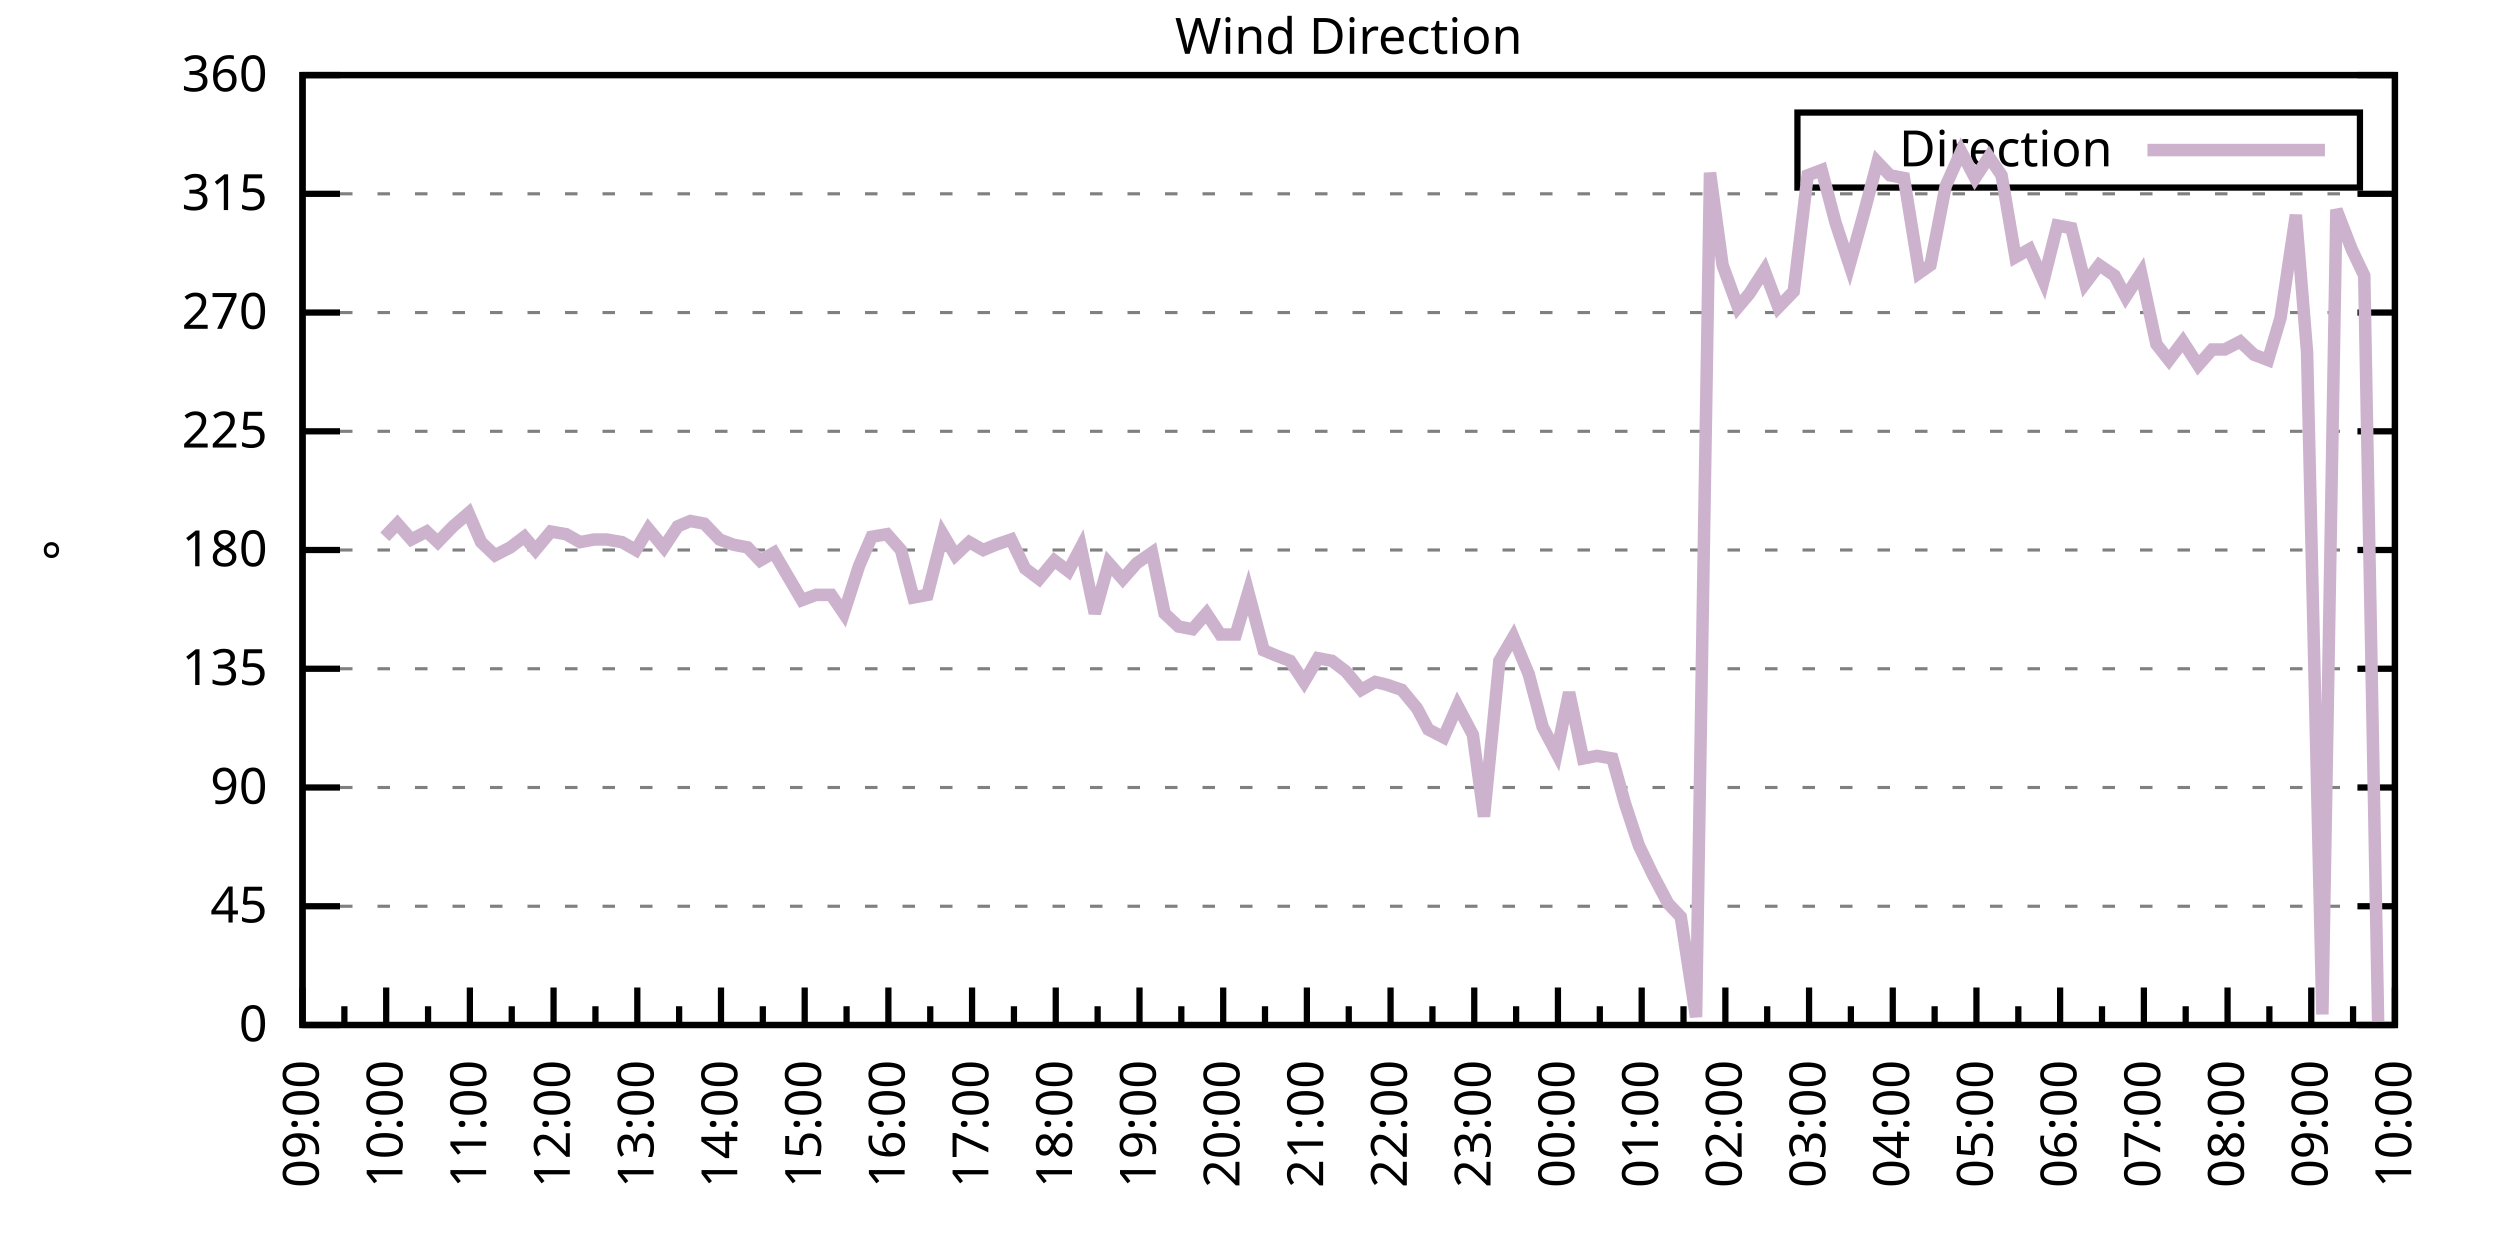
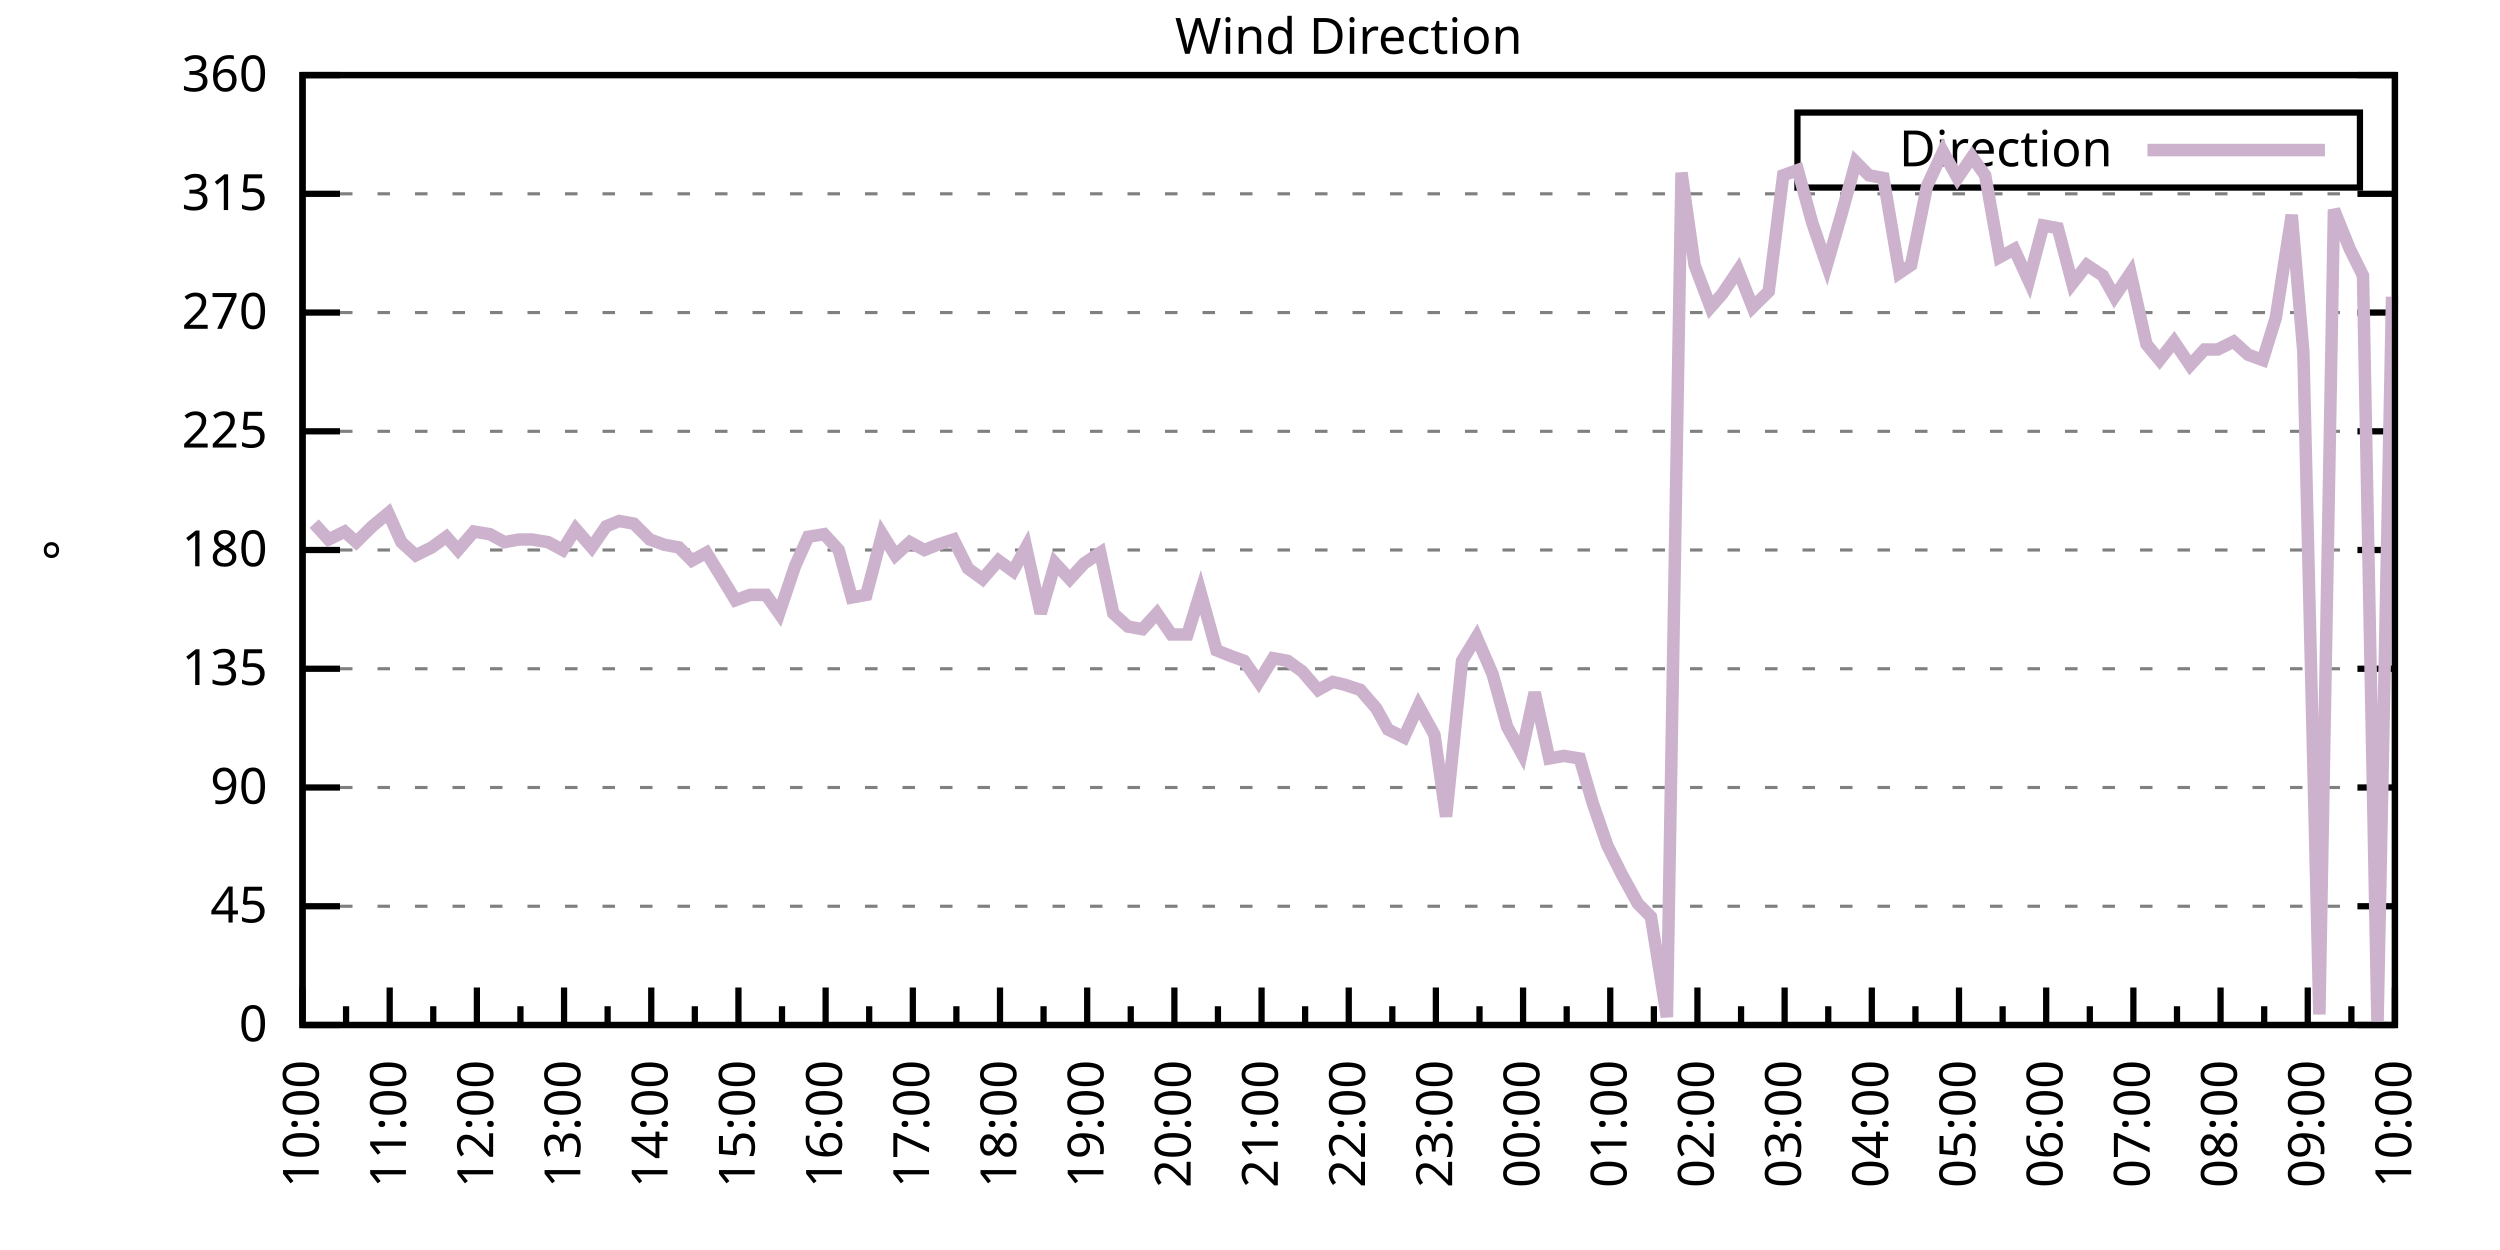
<svg xmlns="http://www.w3.org/2000/svg" xmlns:xlink="http://www.w3.org/1999/xlink" width="400" height="200" viewBox="0 0 400 200">
  <g id="gnuplot_canvas">
    <rect x="0" y="0" width="400" height="200" fill="none" />
    <defs>
      <circle id="gpDot" r="0.5" stroke-width="0.5" stroke="currentColor" />
      <path id="gpPt0" stroke-width="0.333" stroke="currentColor" d="M-1,0 h2 M0,-1 v2" />
      <path id="gpPt1" stroke-width="0.333" stroke="currentColor" d="M-1,-1 L1,1 M1,-1 L-1,1" />
      <path id="gpPt2" stroke-width="0.333" stroke="currentColor" d="M-1,0 L1,0 M0,-1 L0,1 M-1,-1 L1,1 M-1,1 L1,-1" />
      <rect id="gpPt3" stroke-width="0.333" stroke="currentColor" x="-1" y="-1" width="2" height="2" />
      <rect id="gpPt4" stroke-width="0.333" stroke="currentColor" fill="currentColor" x="-1" y="-1" width="2" height="2" />
      <circle id="gpPt5" stroke-width="0.333" stroke="currentColor" cx="0" cy="0" r="1" />
      <use xlink:href="#gpPt5" id="gpPt6" fill="currentColor" stroke="none" />
      <path id="gpPt7" stroke-width="0.333" stroke="currentColor" d="M0,-1.33 L-1.33,0.67 L1.33,0.67 z" />
      <use xlink:href="#gpPt7" id="gpPt8" fill="currentColor" stroke="none" />
      <use xlink:href="#gpPt7" id="gpPt9" stroke="currentColor" transform="rotate(180)" />
      <use xlink:href="#gpPt9" id="gpPt10" fill="currentColor" stroke="none" />
      <use xlink:href="#gpPt3" id="gpPt11" stroke="currentColor" transform="rotate(45)" />
      <use xlink:href="#gpPt11" id="gpPt12" fill="currentColor" stroke="none" />
      <path id="gpPt13" stroke-width="0.333" stroke="currentColor" d="M0,1.330 L1.265,0.411 L0.782,-1.067 L-0.782,-1.076 L-1.265,0.411 z" />
      <use xlink:href="#gpPt13" id="gpPt14" fill="currentColor" stroke="none" />
      <filter id="textbox" filterUnits="objectBoundingBox" x="0" y="0" height="1" width="1">
        <feFlood flood-color="white" flood-opacity="1" result="bgnd" />
        <feComposite in="SourceGraphic" in2="bgnd" operator="atop" />
      </filter>
      <filter id="greybox" filterUnits="objectBoundingBox" x="0" y="0" height="1" width="1">
        <feFlood flood-color="lightgrey" flood-opacity="1" result="grey" />
        <feComposite in="SourceGraphic" in2="grey" operator="atop" />
      </filter>
    </defs>
    <g fill="none" color="white" stroke="currentColor" stroke-width="1.00" stroke-linecap="butt" stroke-linejoin="miter">
</g>
    <g fill="none" color="black" stroke="currentColor" stroke-width="1.00" stroke-linecap="butt" stroke-linejoin="miter">
      <g stroke="none" shape-rendering="crispEdges">
        <polygon fill="rgb(255, 255, 255)" points="48.40,164.00 383.18,164.00 383.18,12.02 48.40,12.02 " />
      </g>
    </g>
    <g fill="none" color="black" stroke="currentColor" stroke-width="1.00" stroke-linecap="butt" stroke-linejoin="miter">
</g>
    <g fill="none" color="black" stroke="black" stroke-width="0.50" stroke-linecap="butt" stroke-linejoin="miter">
</g>
    <g fill="none" color="gray" stroke="currentColor" stroke-width="0.50" stroke-linecap="butt" stroke-linejoin="miter">
      <path stroke="gray" stroke-dasharray="2,4" class="gridline" d="M48.40,164.00 L383.19,164.00  " />
    </g>
    <g fill="none" color="gray" stroke="gray" stroke-width="1.00" stroke-linecap="butt" stroke-linejoin="miter">
</g>
    <g fill="none" color="black" stroke="currentColor" stroke-width="1.00" stroke-linecap="butt" stroke-linejoin="miter">
      <path stroke="black" d="M48.40,164.00 L54.40,164.00 M383.19,164.00 L377.19,164.00  " />
      <g transform="translate(42.80,166.60)" stroke="none" fill="black" font-family="Sans" font-size="8.00" text-anchor="end">
        <text>
          <tspan font-family="Sans"> 0</tspan>
        </text>
      </g>
    </g>
    <g fill="none" color="black" stroke="currentColor" stroke-width="1.00" stroke-linecap="butt" stroke-linejoin="miter">
</g>
    <g fill="none" color="black" stroke="black" stroke-width="0.50" stroke-linecap="butt" stroke-linejoin="miter">
</g>
    <g fill="none" color="gray" stroke="currentColor" stroke-width="0.50" stroke-linecap="butt" stroke-linejoin="miter">
      <path stroke="gray" stroke-dasharray="2,4" class="gridline" d="M48.40,145.00 L383.19,145.00  " />
    </g>
    <g fill="none" color="gray" stroke="gray" stroke-width="1.00" stroke-linecap="butt" stroke-linejoin="miter">
</g>
    <g fill="none" color="black" stroke="currentColor" stroke-width="1.00" stroke-linecap="butt" stroke-linejoin="miter">
      <path stroke="black" d="M48.40,145.00 L54.40,145.00 M383.19,145.00 L377.19,145.00  " />
      <g transform="translate(42.80,147.60)" stroke="none" fill="black" font-family="Sans" font-size="8.00" text-anchor="end">
        <text>
          <tspan font-family="Sans"> 45</tspan>
        </text>
      </g>
    </g>
    <g fill="none" color="black" stroke="currentColor" stroke-width="1.00" stroke-linecap="butt" stroke-linejoin="miter">
</g>
    <g fill="none" color="black" stroke="black" stroke-width="0.50" stroke-linecap="butt" stroke-linejoin="miter">
</g>
    <g fill="none" color="gray" stroke="currentColor" stroke-width="0.50" stroke-linecap="butt" stroke-linejoin="miter">
      <path stroke="gray" stroke-dasharray="2,4" class="gridline" d="M48.40,126.00 L383.19,126.00  " />
    </g>
    <g fill="none" color="gray" stroke="gray" stroke-width="1.00" stroke-linecap="butt" stroke-linejoin="miter">
</g>
    <g fill="none" color="black" stroke="currentColor" stroke-width="1.00" stroke-linecap="butt" stroke-linejoin="miter">
      <path stroke="black" d="M48.40,126.00 L54.40,126.00 M383.19,126.00 L377.19,126.00  " />
      <g transform="translate(42.80,128.60)" stroke="none" fill="black" font-family="Sans" font-size="8.00" text-anchor="end">
        <text>
          <tspan font-family="Sans"> 90</tspan>
        </text>
      </g>
    </g>
    <g fill="none" color="black" stroke="currentColor" stroke-width="1.00" stroke-linecap="butt" stroke-linejoin="miter">
</g>
    <g fill="none" color="black" stroke="black" stroke-width="0.50" stroke-linecap="butt" stroke-linejoin="miter">
</g>
    <g fill="none" color="gray" stroke="currentColor" stroke-width="0.50" stroke-linecap="butt" stroke-linejoin="miter">
      <path stroke="gray" stroke-dasharray="2,4" class="gridline" d="M48.40,107.00 L383.19,107.00  " />
    </g>
    <g fill="none" color="gray" stroke="gray" stroke-width="1.00" stroke-linecap="butt" stroke-linejoin="miter">
</g>
    <g fill="none" color="black" stroke="currentColor" stroke-width="1.00" stroke-linecap="butt" stroke-linejoin="miter">
      <path stroke="black" d="M48.40,107.00 L54.40,107.00 M383.19,107.00 L377.19,107.00  " />
      <g transform="translate(42.80,109.60)" stroke="none" fill="black" font-family="Sans" font-size="8.00" text-anchor="end">
        <text>
          <tspan font-family="Sans"> 135</tspan>
        </text>
      </g>
    </g>
    <g fill="none" color="black" stroke="currentColor" stroke-width="1.00" stroke-linecap="butt" stroke-linejoin="miter">
</g>
    <g fill="none" color="black" stroke="black" stroke-width="0.50" stroke-linecap="butt" stroke-linejoin="miter">
</g>
    <g fill="none" color="gray" stroke="currentColor" stroke-width="0.50" stroke-linecap="butt" stroke-linejoin="miter">
      <path stroke="gray" stroke-dasharray="2,4" class="gridline" d="M48.40,88.00 L383.19,88.00  " />
    </g>
    <g fill="none" color="gray" stroke="gray" stroke-width="1.00" stroke-linecap="butt" stroke-linejoin="miter">
</g>
    <g fill="none" color="black" stroke="currentColor" stroke-width="1.00" stroke-linecap="butt" stroke-linejoin="miter">
      <path stroke="black" d="M48.40,88.00 L54.40,88.00 M383.19,88.00 L377.19,88.00  " />
      <g transform="translate(42.80,90.60)" stroke="none" fill="black" font-family="Sans" font-size="8.00" text-anchor="end">
        <text>
          <tspan font-family="Sans"> 180</tspan>
        </text>
      </g>
    </g>
    <g fill="none" color="black" stroke="currentColor" stroke-width="1.00" stroke-linecap="butt" stroke-linejoin="miter">
</g>
    <g fill="none" color="black" stroke="black" stroke-width="0.50" stroke-linecap="butt" stroke-linejoin="miter">
</g>
    <g fill="none" color="gray" stroke="currentColor" stroke-width="0.50" stroke-linecap="butt" stroke-linejoin="miter">
      <path stroke="gray" stroke-dasharray="2,4" class="gridline" d="M48.40,69.01 L383.19,69.01  " />
    </g>
    <g fill="none" color="gray" stroke="gray" stroke-width="1.00" stroke-linecap="butt" stroke-linejoin="miter">
</g>
    <g fill="none" color="black" stroke="currentColor" stroke-width="1.00" stroke-linecap="butt" stroke-linejoin="miter">
      <path stroke="black" d="M48.40,69.01 L54.40,69.01 M383.19,69.01 L377.19,69.01  " />
      <g transform="translate(42.80,71.61)" stroke="none" fill="black" font-family="Sans" font-size="8.00" text-anchor="end">
        <text>
          <tspan font-family="Sans"> 225</tspan>
        </text>
      </g>
    </g>
    <g fill="none" color="black" stroke="currentColor" stroke-width="1.00" stroke-linecap="butt" stroke-linejoin="miter">
</g>
    <g fill="none" color="black" stroke="black" stroke-width="0.50" stroke-linecap="butt" stroke-linejoin="miter">
</g>
    <g fill="none" color="gray" stroke="currentColor" stroke-width="0.50" stroke-linecap="butt" stroke-linejoin="miter">
      <path stroke="gray" stroke-dasharray="2,4" class="gridline" d="M48.40,50.01 L383.19,50.01  " />
    </g>
    <g fill="none" color="gray" stroke="gray" stroke-width="1.00" stroke-linecap="butt" stroke-linejoin="miter">
</g>
    <g fill="none" color="black" stroke="currentColor" stroke-width="1.00" stroke-linecap="butt" stroke-linejoin="miter">
      <path stroke="black" d="M48.40,50.01 L54.40,50.01 M383.19,50.01 L377.19,50.01  " />
      <g transform="translate(42.80,52.61)" stroke="none" fill="black" font-family="Sans" font-size="8.00" text-anchor="end">
        <text>
          <tspan font-family="Sans"> 270</tspan>
        </text>
      </g>
    </g>
    <g fill="none" color="black" stroke="currentColor" stroke-width="1.00" stroke-linecap="butt" stroke-linejoin="miter">
</g>
    <g fill="none" color="black" stroke="black" stroke-width="0.50" stroke-linecap="butt" stroke-linejoin="miter">
</g>
    <g fill="none" color="gray" stroke="currentColor" stroke-width="0.50" stroke-linecap="butt" stroke-linejoin="miter">
      <path stroke="gray" stroke-dasharray="2,4" class="gridline" d="M48.40,31.01 L383.19,31.01  " />
    </g>
    <g fill="none" color="gray" stroke="gray" stroke-width="1.00" stroke-linecap="butt" stroke-linejoin="miter">
</g>
    <g fill="none" color="black" stroke="currentColor" stroke-width="1.00" stroke-linecap="butt" stroke-linejoin="miter">
      <path stroke="black" d="M48.40,31.01 L54.40,31.01 M383.19,31.01 L377.19,31.01  " />
      <g transform="translate(42.80,33.61)" stroke="none" fill="black" font-family="Sans" font-size="8.00" text-anchor="end">
        <text>
          <tspan font-family="Sans"> 315</tspan>
        </text>
      </g>
    </g>
    <g fill="none" color="black" stroke="currentColor" stroke-width="1.00" stroke-linecap="butt" stroke-linejoin="miter">
</g>
    <g fill="none" color="black" stroke="black" stroke-width="0.50" stroke-linecap="butt" stroke-linejoin="miter">
</g>
    <g fill="none" color="gray" stroke="currentColor" stroke-width="0.50" stroke-linecap="butt" stroke-linejoin="miter">
      <path stroke="gray" stroke-dasharray="2,4" class="gridline" d="M48.40,12.01 L383.19,12.01  " />
    </g>
    <g fill="none" color="gray" stroke="gray" stroke-width="1.00" stroke-linecap="butt" stroke-linejoin="miter">
</g>
    <g fill="none" color="black" stroke="currentColor" stroke-width="1.00" stroke-linecap="butt" stroke-linejoin="miter">
      <path stroke="black" d="M48.40,12.01 L54.40,12.01 M383.19,12.01 L377.19,12.01  " />
      <g transform="translate(42.80,14.61)" stroke="none" fill="black" font-family="Sans" font-size="8.00" text-anchor="end">
        <text>
          <tspan font-family="Sans"> 360</tspan>
        </text>
      </g>
    </g>
    <g fill="none" color="black" stroke="currentColor" stroke-width="1.00" stroke-linecap="butt" stroke-linejoin="miter">
      <path stroke="black" d="M48.40,164.00 L48.40,158.00  " />
      <g transform="translate(51.00,169.60) rotate(270)" stroke="none" fill="black" font-family="Sans" font-size="8.00" text-anchor="end">
        <text>
+           <tspan font-family="Sans">10:00</tspan>
+         </text>
+       </g>
+     </g>
+     <g fill="none" color="black" stroke="currentColor" stroke-width="1.00" stroke-linecap="butt" stroke-linejoin="miter">
+       <path stroke="black" d="M55.37,164.00 L55.37,161.00 M62.35,164.00 L62.35,158.00  " />
+       <g transform="translate(64.95,169.60) rotate(270)" stroke="none" fill="black" font-family="Sans" font-size="8.00" text-anchor="end">
+         <text>
+           <tspan font-family="Sans">11:00</tspan>
+         </text>
+       </g>
+     </g>
+     <g fill="none" color="black" stroke="currentColor" stroke-width="1.00" stroke-linecap="butt" stroke-linejoin="miter">
+       <path stroke="black" d="M69.32,164.00 L69.32,161.00 M76.30,164.00 L76.30,158.00  " />
+       <g transform="translate(78.90,169.60) rotate(270)" stroke="none" fill="black" font-family="Sans" font-size="8.00" text-anchor="end">
+         <text>
+           <tspan font-family="Sans">12:00</tspan>
+         </text>
+       </g>
+     </g>
+     <g fill="none" color="black" stroke="currentColor" stroke-width="1.00" stroke-linecap="butt" stroke-linejoin="miter">
+       <path stroke="black" d="M83.27,164.00 L83.27,161.00 M90.25,164.00 L90.25,158.00  " />
+       <g transform="translate(92.85,169.60) rotate(270)" stroke="none" fill="black" font-family="Sans" font-size="8.00" text-anchor="end">
+         <text>
+           <tspan font-family="Sans">13:00</tspan>
+         </text>
+       </g>
+     </g>
+     <g fill="none" color="black" stroke="currentColor" stroke-width="1.00" stroke-linecap="butt" stroke-linejoin="miter">
+       <path stroke="black" d="M97.22,164.00 L97.22,161.00 M104.20,164.00 L104.20,158.00  " />
+       <g transform="translate(106.80,169.60) rotate(270)" stroke="none" fill="black" font-family="Sans" font-size="8.00" text-anchor="end">
+         <text>
+           <tspan font-family="Sans">14:00</tspan>
+         </text>
+       </g>
+     </g>
+     <g fill="none" color="black" stroke="currentColor" stroke-width="1.00" stroke-linecap="butt" stroke-linejoin="miter">
+       <path stroke="black" d="M111.17,164.00 L111.17,161.00 M118.15,164.00 L118.15,158.00  " />
+       <g transform="translate(120.75,169.60) rotate(270)" stroke="none" fill="black" font-family="Sans" font-size="8.00" text-anchor="end">
+         <text>
+           <tspan font-family="Sans">15:00</tspan>
+         </text>
+       </g>
+     </g>
+     <g fill="none" color="black" stroke="currentColor" stroke-width="1.00" stroke-linecap="butt" stroke-linejoin="miter">
+       <path stroke="black" d="M125.12,164.00 L125.12,161.00 M132.10,164.00 L132.10,158.00  " />
+       <g transform="translate(134.70,169.60) rotate(270)" stroke="none" fill="black" font-family="Sans" font-size="8.00" text-anchor="end">
+         <text>
+           <tspan font-family="Sans">16:00</tspan>
+         </text>
+       </g>
+     </g>
+     <g fill="none" color="black" stroke="currentColor" stroke-width="1.00" stroke-linecap="butt" stroke-linejoin="miter">
+       <path stroke="black" d="M139.07,164.00 L139.07,161.00 M146.05,164.00 L146.05,158.00  " />
+       <g transform="translate(148.65,169.60) rotate(270)" stroke="none" fill="black" font-family="Sans" font-size="8.00" text-anchor="end">
+         <text>
+           <tspan font-family="Sans">17:00</tspan>
+         </text>
+       </g>
+     </g>
+     <g fill="none" color="black" stroke="currentColor" stroke-width="1.00" stroke-linecap="butt" stroke-linejoin="miter">
+       <path stroke="black" d="M153.02,164.00 L153.02,161.00 M160.00,164.00 L160.00,158.00  " />
+       <g transform="translate(162.60,169.60) rotate(270)" stroke="none" fill="black" font-family="Sans" font-size="8.00" text-anchor="end">
+         <text>
+           <tspan font-family="Sans">18:00</tspan>
+         </text>
+       </g>
+     </g>
+     <g fill="none" color="black" stroke="currentColor" stroke-width="1.00" stroke-linecap="butt" stroke-linejoin="miter">
+       <path stroke="black" d="M166.97,164.00 L166.97,161.00 M173.95,164.00 L173.95,158.00  " />
+       <g transform="translate(176.55,169.60) rotate(270)" stroke="none" fill="black" font-family="Sans" font-size="8.00" text-anchor="end">
+         <text>
+           <tspan font-family="Sans">19:00</tspan>
+         </text>
+       </g>
+     </g>
+     <g fill="none" color="black" stroke="currentColor" stroke-width="1.00" stroke-linecap="butt" stroke-linejoin="miter">
+       <path stroke="black" d="M180.92,164.00 L180.92,161.00 M187.90,164.00 L187.90,158.00  " />
+       <g transform="translate(190.50,169.60) rotate(270)" stroke="none" fill="black" font-family="Sans" font-size="8.00" text-anchor="end">
+         <text>
+           <tspan font-family="Sans">20:00</tspan>
+         </text>
+       </g>
+     </g>
+     <g fill="none" color="black" stroke="currentColor" stroke-width="1.00" stroke-linecap="butt" stroke-linejoin="miter">
+       <path stroke="black" d="M194.87,164.00 L194.87,161.00 M201.85,164.00 L201.85,158.00  " />
+       <g transform="translate(204.45,169.60) rotate(270)" stroke="none" fill="black" font-family="Sans" font-size="8.00" text-anchor="end">
+         <text>
+           <tspan font-family="Sans">21:00</tspan>
+         </text>
+       </g>
+     </g>
+     <g fill="none" color="black" stroke="currentColor" stroke-width="1.00" stroke-linecap="butt" stroke-linejoin="miter">
+       <path stroke="black" d="M208.82,164.00 L208.82,161.00 M215.80,164.00 L215.80,158.00  " />
+       <g transform="translate(218.40,169.60) rotate(270)" stroke="none" fill="black" font-family="Sans" font-size="8.00" text-anchor="end">
+         <text>
+           <tspan font-family="Sans">22:00</tspan>
+         </text>
+       </g>
+     </g>
+     <g fill="none" color="black" stroke="currentColor" stroke-width="1.00" stroke-linecap="butt" stroke-linejoin="miter">
+       <path stroke="black" d="M222.77,164.00 L222.77,161.00 M229.74,164.00 L229.74,158.00  " />
+       <g transform="translate(232.34,169.60) rotate(270)" stroke="none" fill="black" font-family="Sans" font-size="8.00" text-anchor="end">
+         <text>
+           <tspan font-family="Sans">23:00</tspan>
+         </text>
+       </g>
+     </g>
+     <g fill="none" color="black" stroke="currentColor" stroke-width="1.00" stroke-linecap="butt" stroke-linejoin="miter">
+       <path stroke="black" d="M236.72,164.00 L236.72,161.00 M243.69,164.00 L243.69,158.00  " />
+       <g transform="translate(246.29,169.60) rotate(270)" stroke="none" fill="black" font-family="Sans" font-size="8.00" text-anchor="end">
+         <text>
+           <tspan font-family="Sans">00:00</tspan>
+         </text>
+       </g>
+     </g>
+     <g fill="none" color="black" stroke="currentColor" stroke-width="1.00" stroke-linecap="butt" stroke-linejoin="miter">
+       <path stroke="black" d="M250.67,164.00 L250.67,161.00 M257.64,164.00 L257.64,158.00  " />
+       <g transform="translate(260.24,169.60) rotate(270)" stroke="none" fill="black" font-family="Sans" font-size="8.00" text-anchor="end">
+         <text>
+           <tspan font-family="Sans">01:00</tspan>
+         </text>
+       </g>
+     </g>
+     <g fill="none" color="black" stroke="currentColor" stroke-width="1.00" stroke-linecap="butt" stroke-linejoin="miter">
+       <path stroke="black" d="M264.62,164.00 L264.62,161.00 M271.59,164.00 L271.59,158.00  " />
+       <g transform="translate(274.19,169.60) rotate(270)" stroke="none" fill="black" font-family="Sans" font-size="8.00" text-anchor="end">
+         <text>
+           <tspan font-family="Sans">02:00</tspan>
+         </text>
+       </g>
+     </g>
+     <g fill="none" color="black" stroke="currentColor" stroke-width="1.00" stroke-linecap="butt" stroke-linejoin="miter">
+       <path stroke="black" d="M278.57,164.00 L278.57,161.00 M285.54,164.00 L285.54,158.00  " />
+       <g transform="translate(288.14,169.60) rotate(270)" stroke="none" fill="black" font-family="Sans" font-size="8.00" text-anchor="end">
+         <text>
+           <tspan font-family="Sans">03:00</tspan>
+         </text>
+       </g>
+     </g>
+     <g fill="none" color="black" stroke="currentColor" stroke-width="1.00" stroke-linecap="butt" stroke-linejoin="miter">
+       <path stroke="black" d="M292.52,164.00 L292.52,161.00 M299.49,164.00 L299.49,158.00  " />
+       <g transform="translate(302.09,169.60) rotate(270)" stroke="none" fill="black" font-family="Sans" font-size="8.00" text-anchor="end">
+         <text>
+           <tspan font-family="Sans">04:00</tspan>
+         </text>
+       </g>
+     </g>
+     <g fill="none" color="black" stroke="currentColor" stroke-width="1.00" stroke-linecap="butt" stroke-linejoin="miter">
+       <path stroke="black" d="M306.47,164.00 L306.47,161.00 M313.44,164.00 L313.44,158.00  " />
+       <g transform="translate(316.04,169.60) rotate(270)" stroke="none" fill="black" font-family="Sans" font-size="8.00" text-anchor="end">
+         <text>
+           <tspan font-family="Sans">05:00</tspan>
+         </text>
+       </g>
+     </g>
+     <g fill="none" color="black" stroke="currentColor" stroke-width="1.00" stroke-linecap="butt" stroke-linejoin="miter">
+       <path stroke="black" d="M320.42,164.00 L320.42,161.00 M327.39,164.00 L327.39,158.00  " />
+       <g transform="translate(329.99,169.60) rotate(270)" stroke="none" fill="black" font-family="Sans" font-size="8.00" text-anchor="end">
+         <text>
+           <tspan font-family="Sans">06:00</tspan>
+         </text>
+       </g>
+     </g>
+     <g fill="none" color="black" stroke="currentColor" stroke-width="1.00" stroke-linecap="butt" stroke-linejoin="miter">
+       <path stroke="black" d="M334.37,164.00 L334.37,161.00 M341.34,164.00 L341.34,158.00  " />
+       <g transform="translate(343.94,169.60) rotate(270)" stroke="none" fill="black" font-family="Sans" font-size="8.00" text-anchor="end">
+         <text>
+           <tspan font-family="Sans">07:00</tspan>
+         </text>
+       </g>
+     </g>
+     <g fill="none" color="black" stroke="currentColor" stroke-width="1.00" stroke-linecap="butt" stroke-linejoin="miter">
+       <path stroke="black" d="M348.32,164.00 L348.32,161.00 M355.29,164.00 L355.29,158.00  " />
+       <g transform="translate(357.89,169.60) rotate(270)" stroke="none" fill="black" font-family="Sans" font-size="8.00" text-anchor="end">
+         <text>
+           <tspan font-family="Sans">08:00</tspan>
+         </text>
+       </g>
+     </g>
+     <g fill="none" color="black" stroke="currentColor" stroke-width="1.00" stroke-linecap="butt" stroke-linejoin="miter">
+       <path stroke="black" d="M362.27,164.00 L362.27,161.00 M369.24,164.00 L369.24,158.00  " />
+       <g transform="translate(371.84,169.60) rotate(270)" stroke="none" fill="black" font-family="Sans" font-size="8.00" text-anchor="end">
+         <text>
          <tspan font-family="Sans">09:00</tspan>
        </text>
      </g>
    </g>
    <g fill="none" color="black" stroke="currentColor" stroke-width="1.00" stroke-linecap="butt" stroke-linejoin="miter">
-       <path stroke="black" d="M55.10,164.00 L55.10,161.00 M61.79,164.00 L61.79,158.00  " />
-       <g transform="translate(64.39,169.60) rotate(270)" stroke="none" fill="black" font-family="Sans" font-size="8.00" text-anchor="end">
-         <text>
-           <tspan font-family="Sans">10:00</tspan>
-         </text>
-       </g>
-     </g>
-     <g fill="none" color="black" stroke="currentColor" stroke-width="1.00" stroke-linecap="butt" stroke-linejoin="miter">
-       <path stroke="black" d="M68.49,164.00 L68.49,161.00 M75.18,164.00 L75.18,158.00  " />
-       <g transform="translate(77.78,169.60) rotate(270)" stroke="none" fill="black" font-family="Sans" font-size="8.00" text-anchor="end">
-         <text>
-           <tspan font-family="Sans">11:00</tspan>
-         </text>
-       </g>
-     </g>
-     <g fill="none" color="black" stroke="currentColor" stroke-width="1.00" stroke-linecap="butt" stroke-linejoin="miter">
-       <path stroke="black" d="M81.88,164.00 L81.88,161.00 M88.57,164.00 L88.57,158.00  " />
-       <g transform="translate(91.17,169.60) rotate(270)" stroke="none" fill="black" font-family="Sans" font-size="8.00" text-anchor="end">
-         <text>
-           <tspan font-family="Sans">12:00</tspan>
-         </text>
-       </g>
-     </g>
-     <g fill="none" color="black" stroke="currentColor" stroke-width="1.00" stroke-linecap="butt" stroke-linejoin="miter">
-       <path stroke="black" d="M95.27,164.00 L95.27,161.00 M101.97,164.00 L101.97,158.00  " />
-       <g transform="translate(104.57,169.60) rotate(270)" stroke="none" fill="black" font-family="Sans" font-size="8.00" text-anchor="end">
-         <text>
-           <tspan font-family="Sans">13:00</tspan>
-         </text>
-       </g>
-     </g>
-     <g fill="none" color="black" stroke="currentColor" stroke-width="1.00" stroke-linecap="butt" stroke-linejoin="miter">
-       <path stroke="black" d="M108.66,164.00 L108.66,161.00 M115.36,164.00 L115.36,158.00  " />
-       <g transform="translate(117.96,169.60) rotate(270)" stroke="none" fill="black" font-family="Sans" font-size="8.00" text-anchor="end">
-         <text>
-           <tspan font-family="Sans">14:00</tspan>
-         </text>
-       </g>
-     </g>
-     <g fill="none" color="black" stroke="currentColor" stroke-width="1.00" stroke-linecap="butt" stroke-linejoin="miter">
-       <path stroke="black" d="M122.05,164.00 L122.05,161.00 M128.75,164.00 L128.75,158.00  " />
-       <g transform="translate(131.35,169.60) rotate(270)" stroke="none" fill="black" font-family="Sans" font-size="8.00" text-anchor="end">
-         <text>
-           <tspan font-family="Sans">15:00</tspan>
-         </text>
-       </g>
-     </g>
-     <g fill="none" color="black" stroke="currentColor" stroke-width="1.00" stroke-linecap="butt" stroke-linejoin="miter">
-       <path stroke="black" d="M135.45,164.00 L135.45,161.00 M142.14,164.00 L142.14,158.00  " />
-       <g transform="translate(144.74,169.60) rotate(270)" stroke="none" fill="black" font-family="Sans" font-size="8.00" text-anchor="end">
-         <text>
-           <tspan font-family="Sans">16:00</tspan>
-         </text>
-       </g>
-     </g>
-     <g fill="none" color="black" stroke="currentColor" stroke-width="1.00" stroke-linecap="butt" stroke-linejoin="miter">
-       <path stroke="black" d="M148.84,164.00 L148.84,161.00 M155.53,164.00 L155.53,158.00  " />
-       <g transform="translate(158.13,169.60) rotate(270)" stroke="none" fill="black" font-family="Sans" font-size="8.00" text-anchor="end">
-         <text>
-           <tspan font-family="Sans">17:00</tspan>
-         </text>
-       </g>
-     </g>
-     <g fill="none" color="black" stroke="currentColor" stroke-width="1.00" stroke-linecap="butt" stroke-linejoin="miter">
-       <path stroke="black" d="M162.23,164.00 L162.23,161.00 M168.92,164.00 L168.92,158.00  " />
-       <g transform="translate(171.52,169.60) rotate(270)" stroke="none" fill="black" font-family="Sans" font-size="8.00" text-anchor="end">
-         <text>
-           <tspan font-family="Sans">18:00</tspan>
-         </text>
-       </g>
-     </g>
-     <g fill="none" color="black" stroke="currentColor" stroke-width="1.00" stroke-linecap="butt" stroke-linejoin="miter">
-       <path stroke="black" d="M175.62,164.00 L175.62,161.00 M182.32,164.00 L182.32,158.00  " />
-       <g transform="translate(184.92,169.60) rotate(270)" stroke="none" fill="black" font-family="Sans" font-size="8.00" text-anchor="end">
-         <text>
-           <tspan font-family="Sans">19:00</tspan>
-         </text>
-       </g>
-     </g>
-     <g fill="none" color="black" stroke="currentColor" stroke-width="1.00" stroke-linecap="butt" stroke-linejoin="miter">
-       <path stroke="black" d="M189.01,164.00 L189.01,161.00 M195.71,164.00 L195.71,158.00  " />
-       <g transform="translate(198.31,169.60) rotate(270)" stroke="none" fill="black" font-family="Sans" font-size="8.00" text-anchor="end">
-         <text>
-           <tspan font-family="Sans">20:00</tspan>
-         </text>
-       </g>
-     </g>
-     <g fill="none" color="black" stroke="currentColor" stroke-width="1.00" stroke-linecap="butt" stroke-linejoin="miter">
-       <path stroke="black" d="M202.40,164.00 L202.40,161.00 M209.10,164.00 L209.10,158.00  " />
-       <g transform="translate(211.70,169.60) rotate(270)" stroke="none" fill="black" font-family="Sans" font-size="8.00" text-anchor="end">
-         <text>
-           <tspan font-family="Sans">21:00</tspan>
-         </text>
-       </g>
-     </g>
-     <g fill="none" color="black" stroke="currentColor" stroke-width="1.00" stroke-linecap="butt" stroke-linejoin="miter">
-       <path stroke="black" d="M215.80,164.00 L215.80,161.00 M222.49,164.00 L222.49,158.00  " />
-       <g transform="translate(225.09,169.60) rotate(270)" stroke="none" fill="black" font-family="Sans" font-size="8.00" text-anchor="end">
-         <text>
-           <tspan font-family="Sans">22:00</tspan>
-         </text>
-       </g>
-     </g>
-     <g fill="none" color="black" stroke="currentColor" stroke-width="1.00" stroke-linecap="butt" stroke-linejoin="miter">
-       <path stroke="black" d="M229.19,164.00 L229.19,161.00 M235.88,164.00 L235.88,158.00  " />
-       <g transform="translate(238.48,169.60) rotate(270)" stroke="none" fill="black" font-family="Sans" font-size="8.00" text-anchor="end">
-         <text>
-           <tspan font-family="Sans">23:00</tspan>
-         </text>
-       </g>
-     </g>
-     <g fill="none" color="black" stroke="currentColor" stroke-width="1.00" stroke-linecap="butt" stroke-linejoin="miter">
-       <path stroke="black" d="M242.58,164.00 L242.58,161.00 M249.27,164.00 L249.27,158.00  " />
-       <g transform="translate(251.87,169.60) rotate(270)" stroke="none" fill="black" font-family="Sans" font-size="8.00" text-anchor="end">
-         <text>
-           <tspan font-family="Sans">00:00</tspan>
-         </text>
-       </g>
-     </g>
-     <g fill="none" color="black" stroke="currentColor" stroke-width="1.00" stroke-linecap="butt" stroke-linejoin="miter">
-       <path stroke="black" d="M255.97,164.00 L255.97,161.00 M262.67,164.00 L262.67,158.00  " />
-       <g transform="translate(265.27,169.60) rotate(270)" stroke="none" fill="black" font-family="Sans" font-size="8.00" text-anchor="end">
-         <text>
-           <tspan font-family="Sans">01:00</tspan>
-         </text>
-       </g>
-     </g>
-     <g fill="none" color="black" stroke="currentColor" stroke-width="1.00" stroke-linecap="butt" stroke-linejoin="miter">
-       <path stroke="black" d="M269.36,164.00 L269.36,161.00 M276.06,164.00 L276.06,158.00  " />
-       <g transform="translate(278.66,169.60) rotate(270)" stroke="none" fill="black" font-family="Sans" font-size="8.00" text-anchor="end">
-         <text>
-           <tspan font-family="Sans">02:00</tspan>
-         </text>
-       </g>
-     </g>
-     <g fill="none" color="black" stroke="currentColor" stroke-width="1.00" stroke-linecap="butt" stroke-linejoin="miter">
-       <path stroke="black" d="M282.75,164.00 L282.75,161.00 M289.45,164.00 L289.45,158.00  " />
-       <g transform="translate(292.05,169.60) rotate(270)" stroke="none" fill="black" font-family="Sans" font-size="8.00" text-anchor="end">
-         <text>
-           <tspan font-family="Sans">03:00</tspan>
-         </text>
-       </g>
-     </g>
-     <g fill="none" color="black" stroke="currentColor" stroke-width="1.00" stroke-linecap="butt" stroke-linejoin="miter">
-       <path stroke="black" d="M296.14,164.00 L296.14,161.00 M302.84,164.00 L302.84,158.00  " />
-       <g transform="translate(305.44,169.60) rotate(270)" stroke="none" fill="black" font-family="Sans" font-size="8.00" text-anchor="end">
-         <text>
-           <tspan font-family="Sans">04:00</tspan>
-         </text>
-       </g>
-     </g>
-     <g fill="none" color="black" stroke="currentColor" stroke-width="1.00" stroke-linecap="butt" stroke-linejoin="miter">
-       <path stroke="black" d="M309.54,164.00 L309.54,161.00 M316.23,164.00 L316.23,158.00  " />
-       <g transform="translate(318.83,169.60) rotate(270)" stroke="none" fill="black" font-family="Sans" font-size="8.00" text-anchor="end">
-         <text>
-           <tspan font-family="Sans">05:00</tspan>
-         </text>
-       </g>
-     </g>
-     <g fill="none" color="black" stroke="currentColor" stroke-width="1.00" stroke-linecap="butt" stroke-linejoin="miter">
-       <path stroke="black" d="M322.93,164.00 L322.93,161.00 M329.62,164.00 L329.62,158.00  " />
-       <g transform="translate(332.22,169.60) rotate(270)" stroke="none" fill="black" font-family="Sans" font-size="8.00" text-anchor="end">
-         <text>
-           <tspan font-family="Sans">06:00</tspan>
-         </text>
-       </g>
-     </g>
-     <g fill="none" color="black" stroke="currentColor" stroke-width="1.00" stroke-linecap="butt" stroke-linejoin="miter">
-       <path stroke="black" d="M336.32,164.00 L336.32,161.00 M343.02,164.00 L343.02,158.00  " />
-       <g transform="translate(345.62,169.60) rotate(270)" stroke="none" fill="black" font-family="Sans" font-size="8.00" text-anchor="end">
-         <text>
-           <tspan font-family="Sans">07:00</tspan>
-         </text>
-       </g>
-     </g>
-     <g fill="none" color="black" stroke="currentColor" stroke-width="1.00" stroke-linecap="butt" stroke-linejoin="miter">
-       <path stroke="black" d="M349.71,164.00 L349.71,161.00 M356.41,164.00 L356.41,158.00  " />
-       <g transform="translate(359.01,169.60) rotate(270)" stroke="none" fill="black" font-family="Sans" font-size="8.00" text-anchor="end">
-         <text>
-           <tspan font-family="Sans">08:00</tspan>
-         </text>
-       </g>
-     </g>
-     <g fill="none" color="black" stroke="currentColor" stroke-width="1.00" stroke-linecap="butt" stroke-linejoin="miter">
-       <path stroke="black" d="M363.10,164.00 L363.10,161.00 M369.80,164.00 L369.80,158.00  " />
-       <g transform="translate(372.40,169.60) rotate(270)" stroke="none" fill="black" font-family="Sans" font-size="8.00" text-anchor="end">
-         <text>
-           <tspan font-family="Sans">09:00</tspan>
-         </text>
-       </g>
-     </g>
-     <g fill="none" color="black" stroke="currentColor" stroke-width="1.00" stroke-linecap="butt" stroke-linejoin="miter">
-       <path stroke="black" d="M376.49,164.00 L376.49,161.00 M383.19,164.00 L383.19,158.00  " />
+       <path stroke="black" d="M376.22,164.00 L376.22,161.00 M383.19,164.00 L383.19,158.00  " />
      <g transform="translate(385.79,169.60) rotate(270)" stroke="none" fill="black" font-family="Sans" font-size="8.00" text-anchor="end">
        <text>
          <tspan font-family="Sans">10:00</tspan>
        </text>
      </g>
    </g>
    <g fill="none" color="black" stroke="currentColor" stroke-width="1.00" stroke-linecap="butt" stroke-linejoin="miter">
</g>
    <g fill="none" color="black" stroke="currentColor" stroke-width="1.00" stroke-linecap="butt" stroke-linejoin="miter">
      <path stroke="black" d="M48.40,12.01 L48.40,164.00 L383.19,164.00 L383.19,12.01 L48.40,12.01 Z  " />
    </g>
    <g fill="none" color="black" stroke="currentColor" stroke-width="1.00" stroke-linecap="butt" stroke-linejoin="miter">
      <g transform="translate(12.80,88.01) rotate(270)" stroke="none" fill="black" font-family="Sans" font-size="8.00" text-anchor="middle">
        <text>
          <tspan font-family="Sans">°</tspan>
        </text>
      </g>
    </g>
    <g fill="none" color="black" stroke="currentColor" stroke-width="1.00" stroke-linecap="butt" stroke-linejoin="miter">
</g>
    <g fill="none" color="black" stroke="currentColor" stroke-width="1.00" stroke-linecap="butt" stroke-linejoin="miter">
      <path stroke="black" d="M287.59,30.01 L287.59,18.01 L377.59,18.01 L377.59,30.01 L287.59,30.01 Z  " />
    </g>
    <g id="Wind_direction_plot_1">
      <g fill="none" color="white" stroke="black" stroke-width="2.00" stroke-linecap="butt" stroke-linejoin="miter">
</g>
      <g fill="none" color="black" stroke="currentColor" stroke-width="2.00" stroke-linecap="butt" stroke-linejoin="miter">
        <g transform="translate(337.99,26.61)" stroke="none" fill="black" font-family="Sans" font-size="8.00" text-anchor="end">
          <text>
            <tspan font-family="Sans">Direction</tspan>
          </text>
        </g>
      </g>
      <g fill="none" color="black" stroke="currentColor" stroke-width="2.00" stroke-linecap="butt" stroke-linejoin="miter">
-         <path stroke="rgb(204, 178, 204)" d="M343.59,24.01 L371.99,24.01 M61.57,85.89 L63.58,83.78 L65.81,86.32 L68.26,85.05 L70.05,86.74 L72.50,84.21   L74.96,82.09 L76.97,86.74 L79.20,88.85 L81.66,87.58 L83.89,85.89 L85.67,88.00 L88.13,85.05 L90.58,85.47   L92.82,86.74 L95.05,86.32 L97.06,86.32 L99.51,86.74 L101.74,88.00 L103.75,84.63 L106.21,87.58 L108.44,84.21   L110.45,83.36 L112.68,83.78 L115.13,86.32 L117.37,87.16 L119.60,87.58 L121.61,89.69 L123.84,88.43 L126.07,92.23   L128.30,96.03 L130.54,95.18 L132.99,95.18 L135.00,98.14 L137.45,90.54 L139.46,85.89 L141.92,85.47 L144.15,88.00   L146.16,95.60 L148.39,95.18 L150.85,85.47 L152.85,88.85 L155.09,86.74 L157.32,88.00 L159.33,87.16 L161.78,86.32   L164.01,90.96 L166.25,92.65 L168.70,89.69 L170.93,91.38 L172.94,87.58 L175.17,98.14 L177.41,90.12 L179.64,92.65   L181.87,90.12 L184.32,88.43 L186.33,98.14 L188.57,100.25 L190.80,100.67 L193.03,98.14 L195.26,101.52 L197.72,101.52   L199.73,94.76 L202.18,104.05 L204.19,104.89 L206.42,105.74 L208.65,109.11 L210.88,105.31 L213.12,105.74 L215.35,107.43   L217.80,110.38 L220.04,109.11 L221.82,109.54 L224.28,110.38 L226.73,113.34 L228.52,116.71 L230.97,117.98 L233.20,112.91   L235.66,117.56 L237.44,130.65 L239.90,105.74 L242.13,101.94 L244.59,107.85 L246.82,116.29 L249.05,120.51 L251.06,110.80   L253.29,121.36 L255.52,120.94 L257.98,121.36 L259.99,128.54 L262.22,135.29 L264.45,139.93 L266.91,144.58 L268.92,146.69   L271.37,162.73 L273.60,27.63 L275.61,42.41 L278.07,49.16 L279.85,47.05 L282.31,43.25 L284.54,49.16 L286.99,46.63   L289.23,28.05 L291.46,27.21 L293.69,35.65 L295.92,42.41 L298.15,34.39 L300.39,25.94 L302.39,28.05 L304.63,28.48   L307.08,43.67 L308.87,42.41 L311.32,29.74 L313.78,24.25 L316.01,28.48 L318.24,25.10 L320.25,28.05 L322.48,41.14   L324.71,39.87 L326.95,44.94 L329.18,36.08 L331.41,36.50 L333.64,45.36 L335.87,42.41 L338.33,44.10 L340.11,47.47   L342.57,43.67 L345.02,55.07 L347.03,57.61 L349.26,54.65 L351.72,58.45 L353.95,55.92 L355.96,55.92 L358.42,54.65   L360.65,56.76 L362.88,57.61 L364.89,50.85 L367.34,34.39 L369.13,56.34 L371.58,162.31 L373.82,33.54 L376.27,39.87   L378.28,44.10 L380.51,164.00  " />
+         <path stroke="rgb(204, 178, 204)" d="M343.59,24.01 L371.99,24.01 M50.26,83.78 L52.58,86.32 L55.14,85.05 L57.00,86.74 L59.56,84.21 L62.12,82.09   L64.21,86.74 L66.53,88.85 L69.09,87.58 L71.42,85.89 L73.28,88.00 L75.83,85.05 L78.39,85.47 L80.72,86.74   L83.04,86.32 L85.13,86.32 L87.69,86.74 L90.02,88.00 L92.11,84.63 L94.67,87.58 L96.99,84.21 L99.08,83.36   L101.41,83.78 L103.97,86.32 L106.29,87.16 L108.62,87.58 L110.71,89.69 L113.03,88.43 L115.36,92.23 L117.68,96.03   L120.01,95.18 L122.57,95.18 L124.66,98.14 L127.22,90.54 L129.31,85.89 L131.87,85.47 L134.19,88.00 L136.28,95.60   L138.61,95.18 L141.16,85.47 L143.26,88.85 L145.58,86.74 L147.91,88.00 L150.00,87.16 L152.56,86.32 L154.88,90.96   L157.21,92.65 L159.76,89.69 L162.09,91.38 L164.18,87.58 L166.51,98.14 L168.83,90.12 L171.16,92.65 L173.48,90.12   L176.04,88.43 L178.13,98.14 L180.46,100.25 L182.78,100.67 L185.11,98.14 L187.43,101.52 L189.99,101.52 L192.08,94.76   L194.64,104.05 L196.73,104.89 L199.06,105.74 L201.38,109.11 L203.71,105.31 L206.03,105.74 L208.36,107.43 L210.91,110.38   L213.24,109.11 L215.10,109.54 L217.65,110.38 L220.21,113.34 L222.07,116.71 L224.63,117.98 L226.95,112.91 L229.51,117.56   L231.37,130.65 L233.93,105.74 L236.25,101.94 L238.81,107.85 L241.14,116.29 L243.46,120.51 L245.55,110.80 L247.88,121.36   L250.20,120.94 L252.76,121.36 L254.85,128.54 L257.18,135.29 L259.50,139.93 L262.06,144.58 L264.15,146.69 L266.71,162.73   L269.04,27.63 L271.13,42.41 L273.69,49.16 L275.55,47.05 L278.10,43.25 L280.43,49.16 L282.99,46.63 L285.31,28.05   L287.64,27.21 L289.96,35.65 L292.29,42.41 L294.61,34.39 L296.94,25.94 L299.03,28.05 L301.35,28.48 L303.91,43.67   L305.77,42.41 L308.33,29.74 L310.88,24.25 L313.21,28.48 L315.53,25.10 L317.63,28.05 L319.95,41.14 L322.28,39.87   L324.60,44.94 L326.93,36.08 L329.25,36.50 L331.58,45.36 L333.90,42.41 L336.46,44.10 L338.32,47.47 L340.88,43.67   L343.43,55.07 L345.53,57.61 L347.85,54.65 L350.41,58.45 L352.73,55.92 L354.83,55.92 L357.38,54.65 L359.71,56.76   L362.03,57.61 L364.13,50.85 L366.68,34.39 L368.54,56.34 L371.10,162.31 L373.43,33.54 L375.98,39.87 L378.08,44.10   L380.40,164.00 L382.73,47.47  " />
      </g>
    </g>
    <g fill="none" color="black" stroke="currentColor" stroke-width="2.00" stroke-linecap="butt" stroke-linejoin="miter">
</g>
    <g fill="none" color="black" stroke="black" stroke-width="1.00" stroke-linecap="butt" stroke-linejoin="miter">
</g>
    <g fill="none" color="black" stroke="currentColor" stroke-width="1.00" stroke-linecap="butt" stroke-linejoin="miter">
      <path stroke="black" d="M48.40,12.01 L48.40,164.00 L383.19,164.00 L383.19,12.01 L48.40,12.01 Z  " />
    </g>
    <g fill="none" color="black" stroke="currentColor" stroke-width="1.00" stroke-linecap="butt" stroke-linejoin="miter">
      <g transform="translate(215.79,8.61)" stroke="none" fill="black" font-family="Sans" font-size="8.00" text-anchor="middle">
        <text>
          <tspan font-family="Sans">Wind Direction</tspan>
        </text>
      </g>
    </g>
    <g fill="none" color="black" stroke="currentColor" stroke-width="1.00" stroke-linecap="butt" stroke-linejoin="miter">
</g>
  </g>
</svg>
